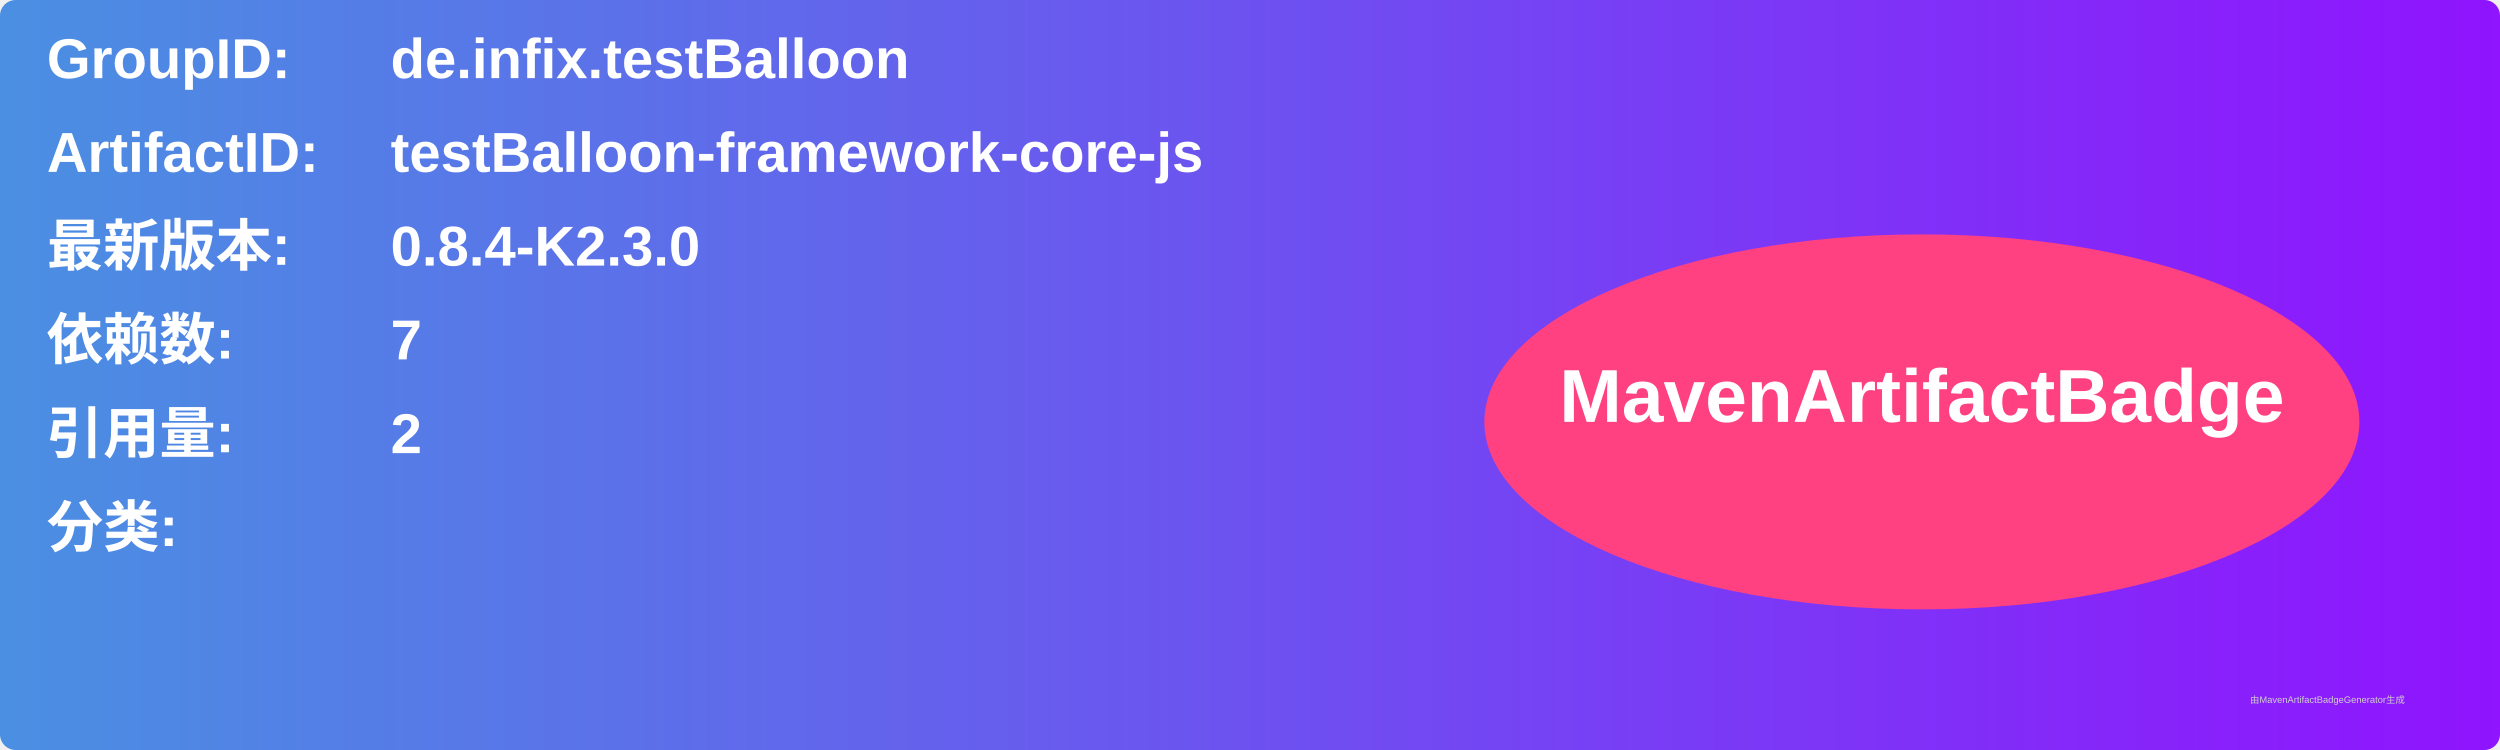
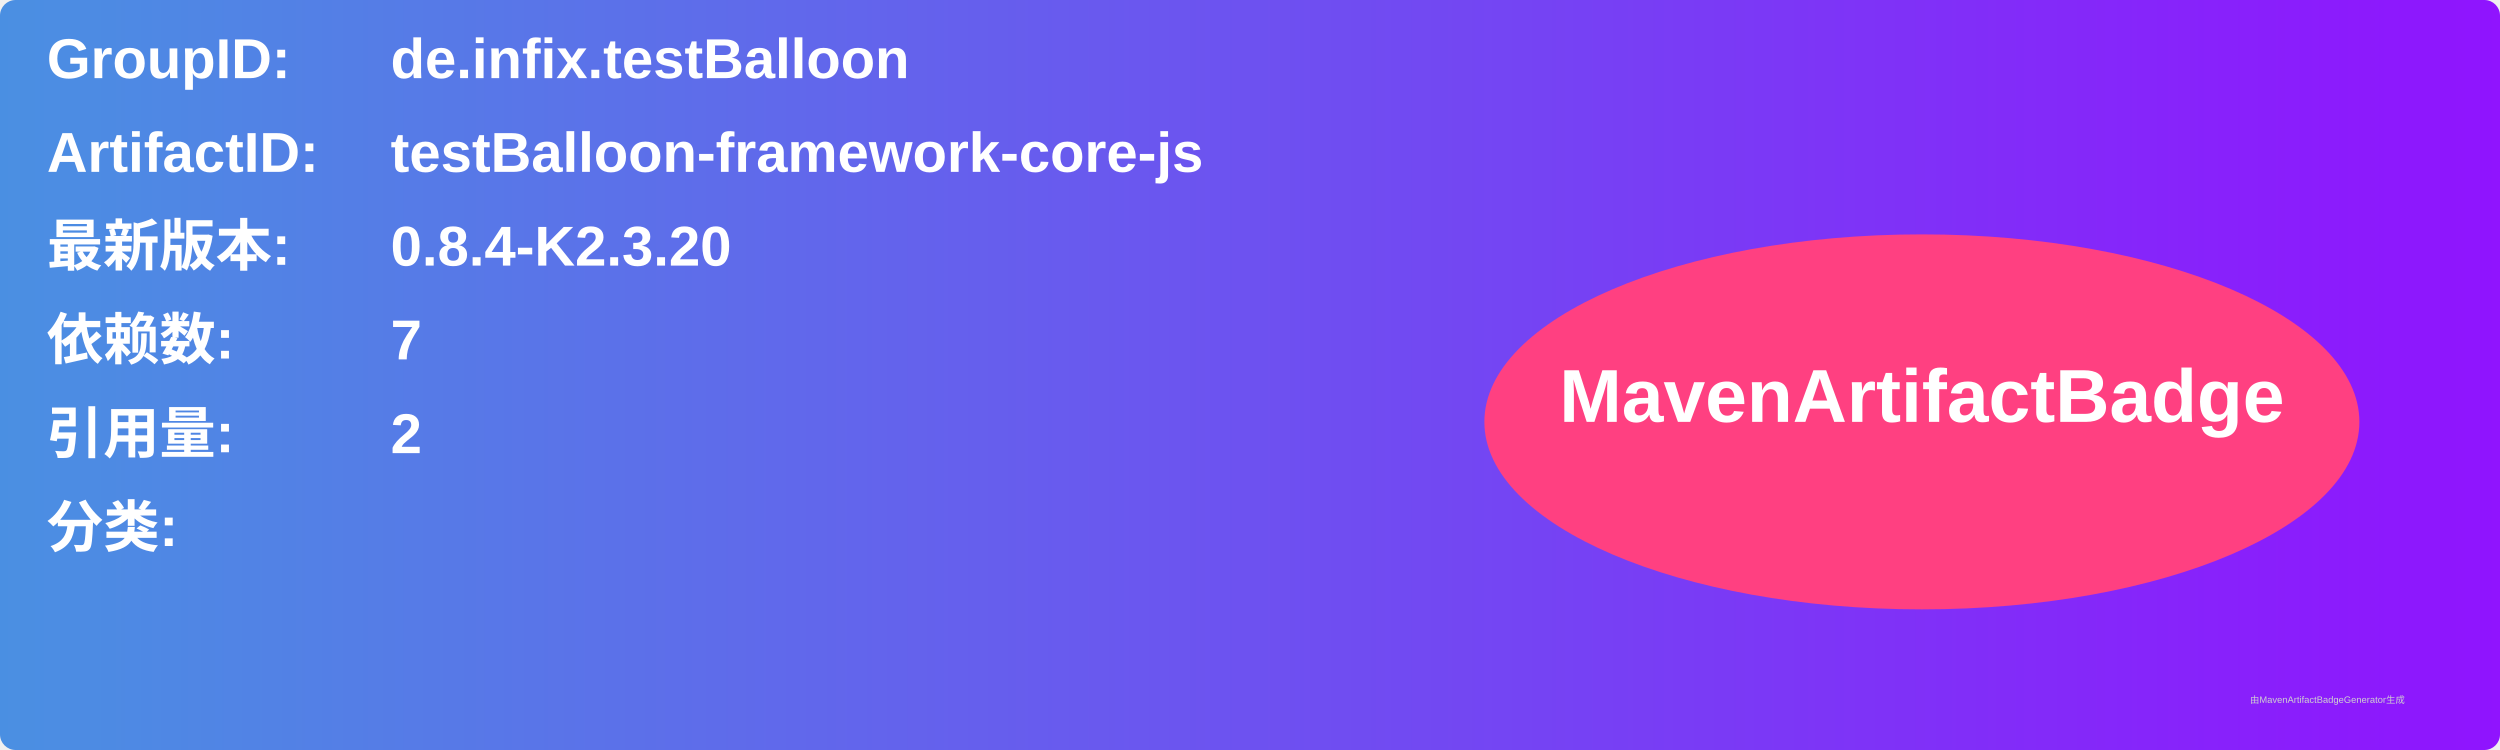
<svg xmlns="http://www.w3.org/2000/svg" width="800" height="240" viewBox="0 0 800 240">
  <linearGradient id="grad" x1="0%" y1="0%" x2="100%" y2="0%">
    <stop offset="0%" stop-color="#4a90e2" />
    <stop offset="100%" stop-color="#9013fe" />
  </linearGradient>
  <rect width="100%" height="100%" rx="5" ry="5" fill="url(#grad)" />
  <g transform="translate(15, 15)">
    <text x="0" y="10" font-family="Arial" font-size="18" fill="white" font-weight="bold" width="260">GroupID:</text>
    <text x="110" y="10" font-family="Arial" font-size="18" fill="white" font-weight="bold" width="460">de.infix.testBalloon</text>
    <text x="0" y="40" font-family="Arial" font-size="18" fill="white" font-weight="bold" width="260">ArtifactID:</text>
    <text x="110" y="40" font-family="Arial" font-size="18" fill="white" font-weight="bold" width="460">testBalloon-framework-core-js</text>
    <text x="0" y="70" font-family="Arial" font-size="18" fill="white" font-weight="bold">最新版本:</text>
    <text x="110" y="70" font-family="Arial" font-size="18" fill="white" font-weight="bold">
-       <tspan font-weight="bold">0.8.4-K2.3.0</tspan>
+       <tspan font-weight="bold">0.8.4-K2.3.20</tspan>
    </text>
    <text x="0" y="100" font-family="Arial" font-size="18" fill="white" font-weight="bold">依赖数: </text>
    <text x="110" y="100" font-family="Arial" font-size="18" fill="white">
      <tspan font-weight="bold">7</tspan>
    </text>
    <text x="0" y="130" font-family="Arial" font-size="18" fill="white" font-weight="bold">引用量: </text>
    <text x="110" y="130" font-family="Arial" font-size="18" fill="white">
      <tspan font-weight="bold">2</tspan>
    </text>
    <text x="0" y="160" font-family="Arial" font-size="18" fill="white" font-weight="bold">分类:</text>
    <text x="10" y="190" font-family="Arial" font-size="10" fill="white">
      <tspan font-weight="bold" />
    </text>
    <ellipse cx="600" cy="120" rx="140" ry="60" fill="#ff4081" />
    <text x="600" y="120" text-anchor="middle" font-family="Arial" font-size="24" fill="white" font-weight="bold">MavenArtifactBadge</text>
  </g>
  <text x="720" y="225" font-family="Arial" font-size="3" fill="#d0d0d0">由MavenArtifactBadgeGenerator生成</text>
</svg>
